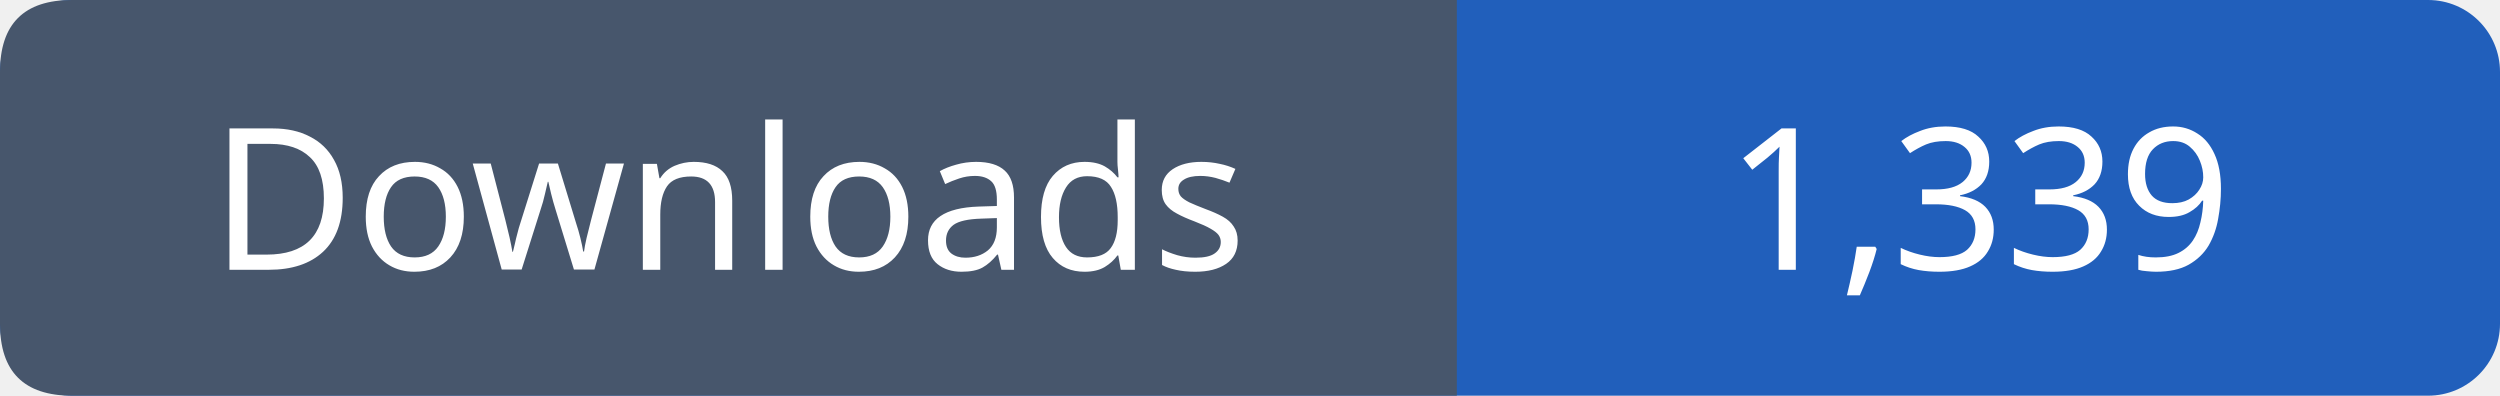
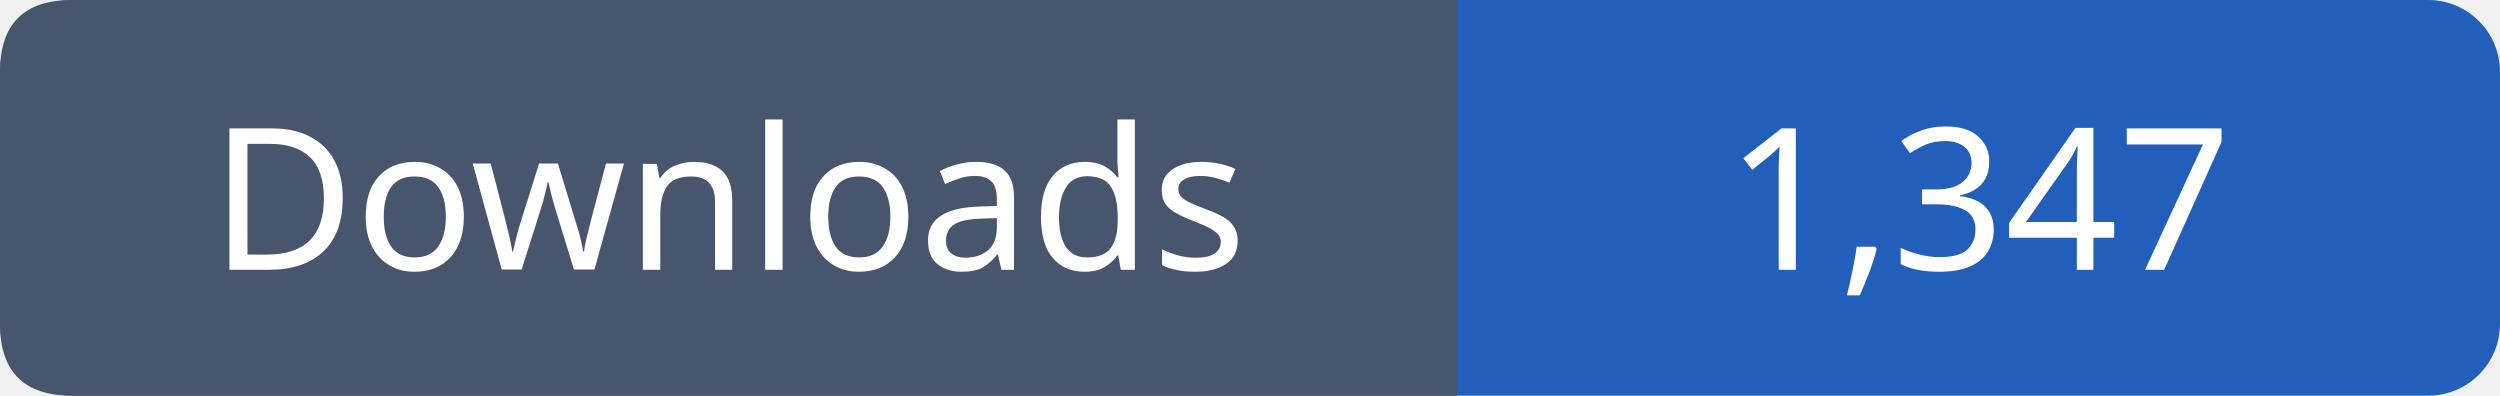
- <svg xmlns="http://www.w3.org/2000/svg" width="139" height="22" viewBox="0 0 139 22" role="img" aria-label="Downloads: 1,339">
+ <svg xmlns="http://www.w3.org/2000/svg" width="139" height="22" viewBox="0 0 139 22" role="img" aria-label="Downloads: 1,347">
  <rect width="139" height="22" rx="4" fill="#215fbb" />
  <path fill="#47566c" d="M4 0h77v22H4q-4 0-4-4V4q0-4 4-4" />
  <g font-family="Verdana,sans-serif" font-size="11" fill="white" text-anchor="middle">
    <text x="40.5" y="15">Downloads</text>
-     <text x="110.0" y="15">1,339</text>
+     <text x="110.0" y="15">1,347</text>
  </g>
</svg>
